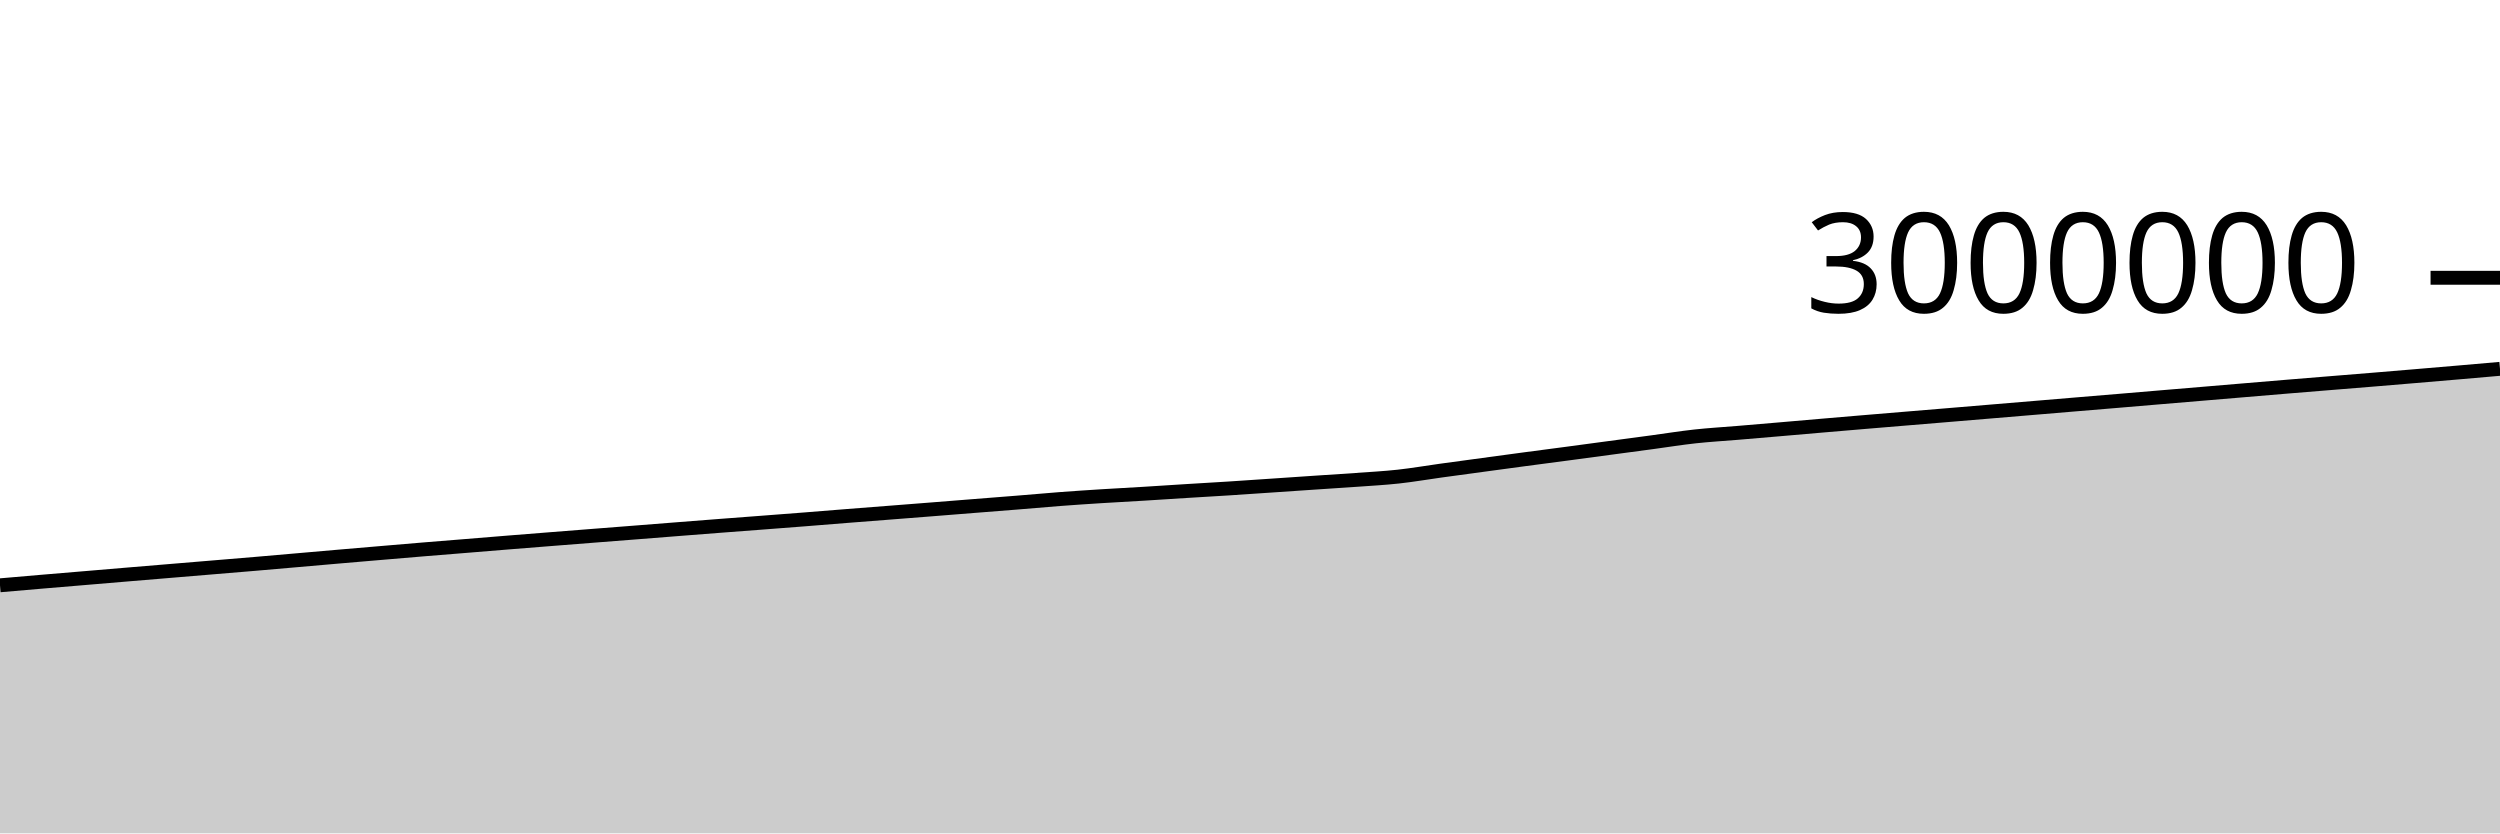
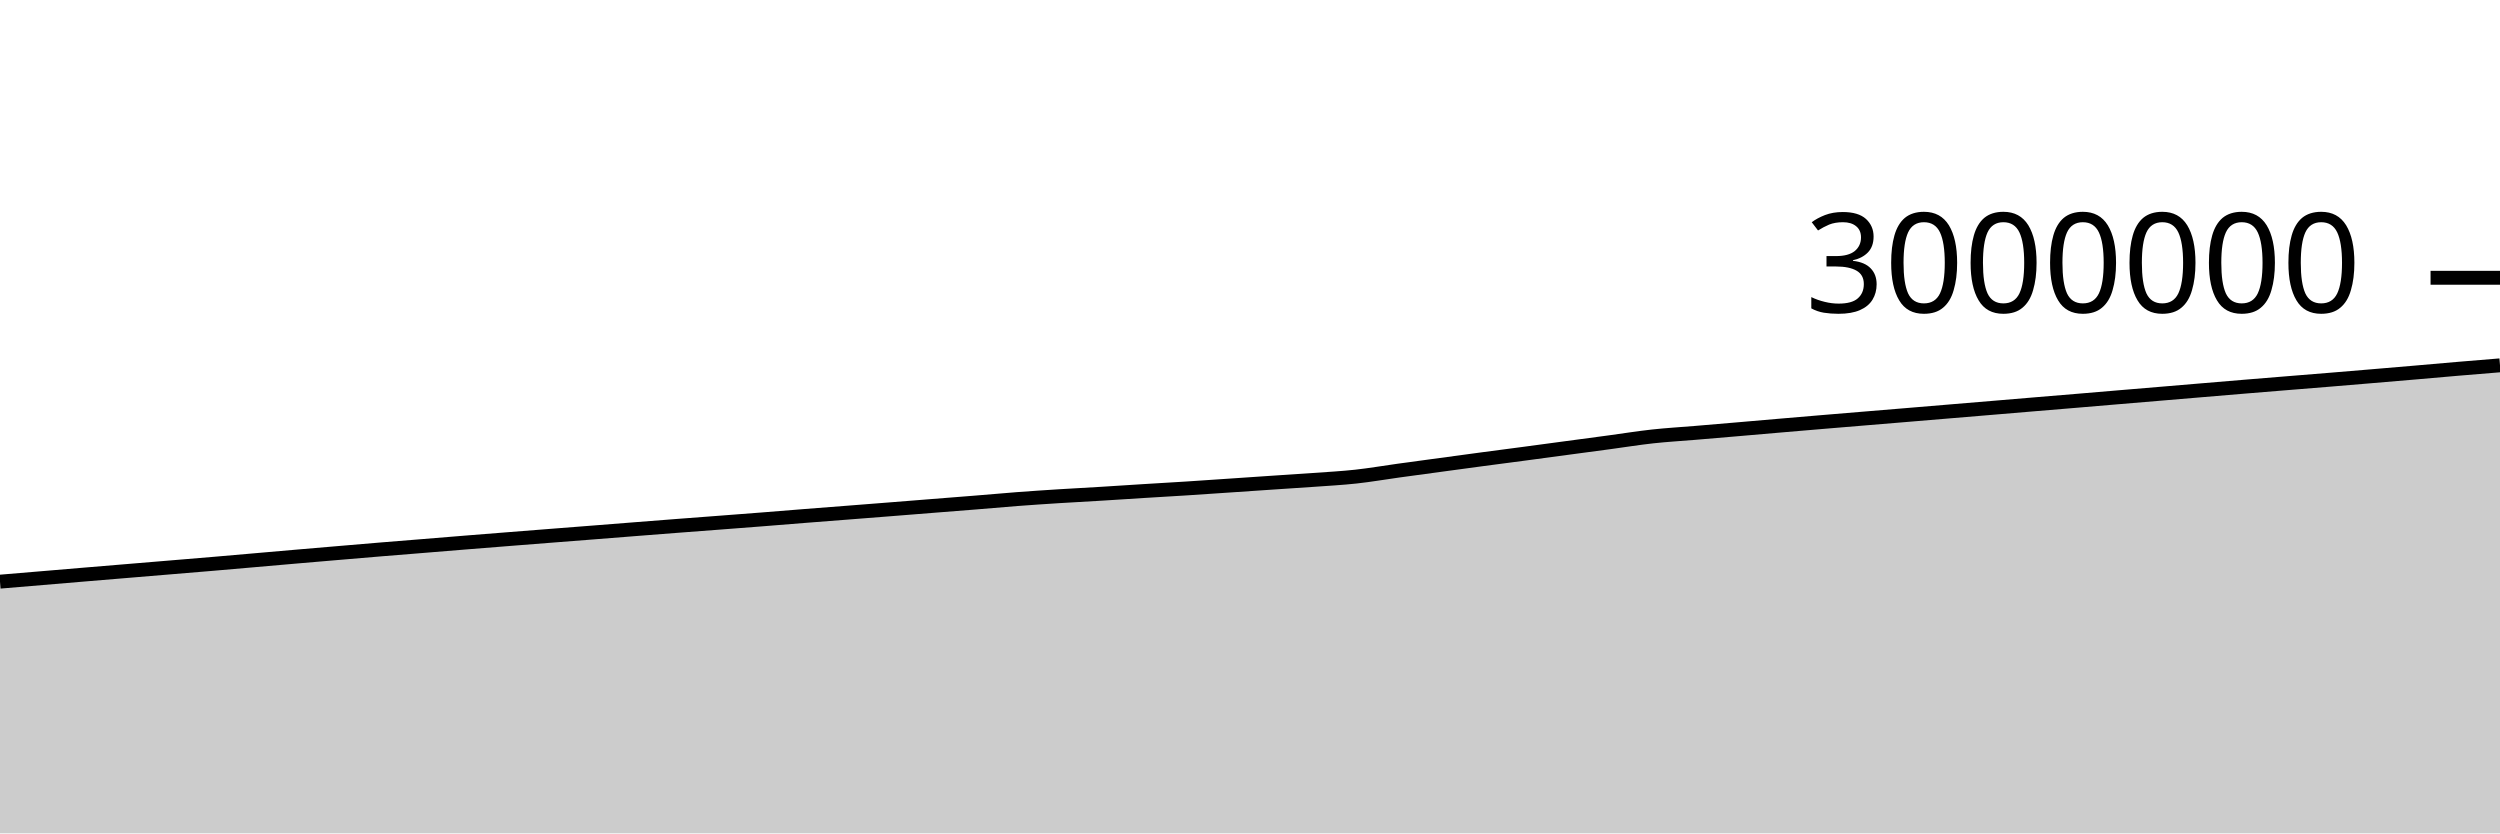
<svg xmlns="http://www.w3.org/2000/svg" viewBox="0 0 180 60">
  <g transform="translate(0,20)">
-     <path class="area" fill="rgba(0, 0, 0, 0.2)" d="M0,22.142C1.017,22.054,2.034,21.966,3.051,21.879C4.068,21.793,5.085,21.708,6.102,21.623C7.119,21.537,8.136,21.451,9.153,21.366C10.169,21.281,11.186,21.197,12.203,21.112C13.22,21.028,14.237,20.943,15.254,20.858C16.271,20.774,17.288,20.69,18.305,20.604C19.322,20.517,20.339,20.428,21.356,20.339C22.373,20.251,23.39,20.161,24.407,20.073C25.424,19.985,26.441,19.899,27.458,19.813C28.475,19.726,29.492,19.639,30.508,19.555C31.525,19.471,32.542,19.391,33.559,19.308C34.576,19.226,35.593,19.141,36.61,19.059C37.627,18.977,38.644,18.897,39.661,18.816C40.678,18.736,41.695,18.656,42.712,18.576C43.729,18.497,44.746,18.418,45.763,18.338C46.78,18.258,47.797,18.177,48.814,18.097C49.831,18.018,50.847,17.937,51.864,17.859C52.881,17.781,53.898,17.705,54.915,17.628C55.932,17.55,56.949,17.473,57.966,17.393C58.983,17.313,60,17.228,61.017,17.148C62.034,17.068,63.051,16.991,64.068,16.911C65.085,16.832,66.102,16.752,67.119,16.672C68.136,16.591,69.153,16.509,70.169,16.429C71.186,16.348,72.203,16.27,73.22,16.188C74.237,16.105,75.254,16.012,76.271,15.935C77.288,15.858,78.305,15.79,79.322,15.726C80.339,15.661,81.356,15.61,82.373,15.548C83.39,15.486,84.407,15.417,85.424,15.354C86.441,15.291,87.458,15.234,88.475,15.169C89.492,15.104,90.508,15.033,91.525,14.964C92.542,14.896,93.559,14.826,94.576,14.757C95.593,14.688,96.61,14.626,97.627,14.553C98.644,14.479,99.661,14.426,100.678,14.315C101.695,14.204,102.712,14.027,103.729,13.886C104.746,13.746,105.763,13.609,106.78,13.471C107.797,13.333,108.814,13.194,109.831,13.058C110.847,12.922,111.864,12.791,112.881,12.656C113.898,12.52,114.915,12.383,115.932,12.246C116.949,12.11,117.966,11.974,118.983,11.837C120,11.699,121.017,11.535,122.034,11.423C123.051,11.312,124.068,11.254,125.085,11.169C126.102,11.083,127.119,10.997,128.136,10.91C129.153,10.823,130.169,10.733,131.186,10.646C132.203,10.558,133.22,10.472,134.237,10.387C135.254,10.301,136.271,10.218,137.288,10.133C138.305,10.049,139.322,9.965,140.339,9.88C141.356,9.795,142.373,9.71,143.39,9.625C144.407,9.54,145.424,9.455,146.441,9.37C147.458,9.285,148.475,9.199,149.492,9.114C150.508,9.029,151.525,8.945,152.542,8.86C153.559,8.774,154.576,8.688,155.593,8.602C156.61,8.517,157.627,8.432,158.644,8.346C159.661,8.26,160.678,8.174,161.695,8.089C162.712,8.003,163.729,7.917,164.746,7.833C165.763,7.748,166.78,7.667,167.797,7.584C168.814,7.502,169.831,7.42,170.847,7.336C171.864,7.252,172.881,7.167,173.898,7.081C174.915,6.996,175.932,6.91,176.949,6.822C177.966,6.734,178.983,6.645,180,6.556L180,40C178.983,40,177.966,40,176.949,40C175.932,40,174.915,40,173.898,40C172.881,40,171.864,40,170.847,40C169.831,40,168.814,40,167.797,40C166.78,40,165.763,40,164.746,40C163.729,40,162.712,40,161.695,40C160.678,40,159.661,40,158.644,40C157.627,40,156.61,40,155.593,40C154.576,40,153.559,40,152.542,40C151.525,40,150.508,40,149.492,40C148.475,40,147.458,40,146.441,40C145.424,40,144.407,40,143.39,40C142.373,40,141.356,40,140.339,40C139.322,40,138.305,40,137.288,40C136.271,40,135.254,40,134.237,40C133.22,40,132.203,40,131.186,40C130.169,40,129.153,40,128.136,40C127.119,40,126.102,40,125.085,40C124.068,40,123.051,40,122.034,40C121.017,40,120,40,118.983,40C117.966,40,116.949,40,115.932,40C114.915,40,113.898,40,112.881,40C111.864,40,110.847,40,109.831,40C108.814,40,107.797,40,106.78,40C105.763,40,104.746,40,103.729,40C102.712,40,101.695,40,100.678,40C99.661,40,98.644,40,97.627,40C96.61,40,95.593,40,94.576,40C93.559,40,92.542,40,91.525,40C90.508,40,89.492,40,88.475,40C87.458,40,86.441,40,85.424,40C84.407,40,83.39,40,82.373,40C81.356,40,80.339,40,79.322,40C78.305,40,77.288,40,76.271,40C75.254,40,74.237,40,73.22,40C72.203,40,71.186,40,70.169,40C69.153,40,68.136,40,67.119,40C66.102,40,65.085,40,64.068,40C63.051,40,62.034,40,61.017,40C60,40,58.983,40,57.966,40C56.949,40,55.932,40,54.915,40C53.898,40,52.881,40,51.864,40C50.847,40,49.831,40,48.814,40C47.797,40,46.78,40,45.763,40C44.746,40,43.729,40,42.712,40C41.695,40,40.678,40,39.661,40C38.644,40,37.627,40,36.61,40C35.593,40,34.576,40,33.559,40C32.542,40,31.525,40,30.508,40C29.492,40,28.475,40,27.458,40C26.441,40,25.424,40,24.407,40C23.39,40,22.373,40,21.356,40C20.339,40,19.322,40,18.305,40C17.288,40,16.271,40,15.254,40C14.237,40,13.22,40,12.203,40C11.186,40,10.169,40,9.153,40C8.136,40,7.119,40,6.102,40C5.085,40,4.068,40,3.051,40C2.034,40,1.017,40,0,40Z" />
-     <path class="line" stroke="black" fill="none" d="M0,22.142C1.017,22.054,2.034,21.966,3.051,21.879C4.068,21.793,5.085,21.708,6.102,21.623C7.119,21.537,8.136,21.451,9.153,21.366C10.169,21.281,11.186,21.197,12.203,21.112C13.22,21.028,14.237,20.943,15.254,20.858C16.271,20.774,17.288,20.69,18.305,20.604C19.322,20.517,20.339,20.428,21.356,20.339C22.373,20.251,23.39,20.161,24.407,20.073C25.424,19.985,26.441,19.899,27.458,19.813C28.475,19.726,29.492,19.639,30.508,19.555C31.525,19.471,32.542,19.391,33.559,19.308C34.576,19.226,35.593,19.141,36.61,19.059C37.627,18.977,38.644,18.897,39.661,18.816C40.678,18.736,41.695,18.656,42.712,18.576C43.729,18.497,44.746,18.418,45.763,18.338C46.78,18.258,47.797,18.177,48.814,18.097C49.831,18.018,50.847,17.937,51.864,17.859C52.881,17.781,53.898,17.705,54.915,17.628C55.932,17.55,56.949,17.473,57.966,17.393C58.983,17.313,60,17.228,61.017,17.148C62.034,17.068,63.051,16.991,64.068,16.911C65.085,16.832,66.102,16.752,67.119,16.672C68.136,16.591,69.153,16.509,70.169,16.429C71.186,16.348,72.203,16.27,73.22,16.188C74.237,16.105,75.254,16.012,76.271,15.935C77.288,15.858,78.305,15.79,79.322,15.726C80.339,15.661,81.356,15.61,82.373,15.548C83.39,15.486,84.407,15.417,85.424,15.354C86.441,15.291,87.458,15.234,88.475,15.169C89.492,15.104,90.508,15.033,91.525,14.964C92.542,14.896,93.559,14.826,94.576,14.757C95.593,14.688,96.61,14.626,97.627,14.553C98.644,14.479,99.661,14.426,100.678,14.315C101.695,14.204,102.712,14.027,103.729,13.886C104.746,13.746,105.763,13.609,106.78,13.471C107.797,13.333,108.814,13.194,109.831,13.058C110.847,12.922,111.864,12.791,112.881,12.656C113.898,12.52,114.915,12.383,115.932,12.246C116.949,12.11,117.966,11.974,118.983,11.837C120,11.699,121.017,11.535,122.034,11.423C123.051,11.312,124.068,11.254,125.085,11.169C126.102,11.083,127.119,10.997,128.136,10.91C129.153,10.823,130.169,10.733,131.186,10.646C132.203,10.558,133.22,10.472,134.237,10.387C135.254,10.301,136.271,10.218,137.288,10.133C138.305,10.049,139.322,9.965,140.339,9.88C141.356,9.795,142.373,9.71,143.39,9.625C144.407,9.54,145.424,9.455,146.441,9.37C147.458,9.285,148.475,9.199,149.492,9.114C150.508,9.029,151.525,8.945,152.542,8.86C153.559,8.774,154.576,8.688,155.593,8.602C156.61,8.517,157.627,8.432,158.644,8.346C159.661,8.26,160.678,8.174,161.695,8.089C162.712,8.003,163.729,7.917,164.746,7.833C165.763,7.748,166.78,7.667,167.797,7.584C168.814,7.502,169.831,7.42,170.847,7.336C171.864,7.252,172.881,7.167,173.898,7.081C174.915,6.996,175.932,6.91,176.949,6.822C177.966,6.734,178.983,6.645,180,6.556" />
+     <path class="area" fill="rgba(0, 0, 0, 0.2)" d="M0,21.879C1.017,21.794,2.034,21.708,3.051,21.623C4.068,21.537,5.085,21.451,6.102,21.366C7.119,21.281,8.136,21.197,9.153,21.112C10.169,21.028,11.186,20.943,12.203,20.858C13.22,20.774,14.237,20.69,15.254,20.604C16.271,20.517,17.288,20.428,18.305,20.339C19.322,20.251,20.339,20.161,21.356,20.073C22.373,19.985,23.39,19.899,24.407,19.813C25.424,19.726,26.441,19.639,27.458,19.555C28.475,19.471,29.492,19.391,30.508,19.308C31.525,19.226,32.542,19.141,33.559,19.059C34.576,18.977,35.593,18.897,36.61,18.816C37.627,18.736,38.644,18.656,39.661,18.576C40.678,18.497,41.695,18.418,42.712,18.338C43.729,18.258,44.746,18.177,45.763,18.097C46.78,18.018,47.797,17.937,48.814,17.859C49.831,17.781,50.847,17.705,51.864,17.628C52.881,17.55,53.898,17.473,54.915,17.393C55.932,17.313,56.949,17.228,57.966,17.148C58.983,17.068,60,16.991,61.017,16.911C62.034,16.832,63.051,16.752,64.068,16.672C65.085,16.591,66.102,16.509,67.119,16.429C68.136,16.348,69.153,16.27,70.169,16.188C71.186,16.105,72.203,16.012,73.22,15.935C74.237,15.858,75.254,15.79,76.271,15.726C77.288,15.661,78.305,15.61,79.322,15.548C80.339,15.486,81.356,15.417,82.373,15.354C83.39,15.291,84.407,15.234,85.424,15.169C86.441,15.104,87.458,15.033,88.475,14.964C89.492,14.896,90.508,14.826,91.525,14.757C92.542,14.688,93.559,14.626,94.576,14.553C95.593,14.479,96.61,14.426,97.627,14.315C98.644,14.204,99.661,14.027,100.678,13.886C101.695,13.746,102.712,13.609,103.729,13.471C104.746,13.333,105.763,13.194,106.78,13.058C107.797,12.922,108.814,12.791,109.831,12.656C110.847,12.52,111.864,12.383,112.881,12.246C113.898,12.11,114.915,11.974,115.932,11.837C116.949,11.699,117.966,11.535,118.983,11.423C120,11.312,121.017,11.254,122.034,11.169C123.051,11.083,124.068,10.997,125.085,10.91C126.102,10.823,127.119,10.733,128.136,10.646C129.153,10.558,130.169,10.472,131.186,10.387C132.203,10.301,133.22,10.218,134.237,10.133C135.254,10.049,136.271,9.965,137.288,9.88C138.305,9.795,139.322,9.71,140.339,9.625C141.356,9.54,142.373,9.455,143.39,9.37C144.407,9.285,145.424,9.199,146.441,9.114C147.458,9.029,148.475,8.945,149.492,8.86C150.508,8.774,151.525,8.688,152.542,8.602C153.559,8.517,154.576,8.432,155.593,8.346C156.61,8.26,157.627,8.174,158.644,8.089C159.661,8.003,160.678,7.917,161.695,7.833C162.712,7.748,163.729,7.667,164.746,7.584C165.763,7.502,166.78,7.42,167.797,7.336C168.814,7.252,169.831,7.167,170.847,7.081C171.864,6.996,172.881,6.91,173.898,6.822C174.915,6.734,175.932,6.642,176.949,6.556C177.966,6.469,178.983,6.387,180,6.304L180,40C178.983,40,177.966,40,176.949,40C175.932,40,174.915,40,173.898,40C172.881,40,171.864,40,170.847,40C169.831,40,168.814,40,167.797,40C166.78,40,165.763,40,164.746,40C163.729,40,162.712,40,161.695,40C160.678,40,159.661,40,158.644,40C157.627,40,156.61,40,155.593,40C154.576,40,153.559,40,152.542,40C151.525,40,150.508,40,149.492,40C148.475,40,147.458,40,146.441,40C145.424,40,144.407,40,143.39,40C142.373,40,141.356,40,140.339,40C139.322,40,138.305,40,137.288,40C136.271,40,135.254,40,134.237,40C133.22,40,132.203,40,131.186,40C130.169,40,129.153,40,128.136,40C127.119,40,126.102,40,125.085,40C124.068,40,123.051,40,122.034,40C121.017,40,120,40,118.983,40C117.966,40,116.949,40,115.932,40C114.915,40,113.898,40,112.881,40C111.864,40,110.847,40,109.831,40C108.814,40,107.797,40,106.78,40C105.763,40,104.746,40,103.729,40C102.712,40,101.695,40,100.678,40C99.661,40,98.644,40,97.627,40C96.61,40,95.593,40,94.576,40C93.559,40,92.542,40,91.525,40C90.508,40,89.492,40,88.475,40C87.458,40,86.441,40,85.424,40C84.407,40,83.39,40,82.373,40C81.356,40,80.339,40,79.322,40C78.305,40,77.288,40,76.271,40C75.254,40,74.237,40,73.22,40C72.203,40,71.186,40,70.169,40C69.153,40,68.136,40,67.119,40C66.102,40,65.085,40,64.068,40C63.051,40,62.034,40,61.017,40C60,40,58.983,40,57.966,40C56.949,40,55.932,40,54.915,40C53.898,40,52.881,40,51.864,40C50.847,40,49.831,40,48.814,40C47.797,40,46.78,40,45.763,40C44.746,40,43.729,40,42.712,40C41.695,40,40.678,40,39.661,40C38.644,40,37.627,40,36.61,40C35.593,40,34.576,40,33.559,40C32.542,40,31.525,40,30.508,40C29.492,40,28.475,40,27.458,40C26.441,40,25.424,40,24.407,40C23.39,40,22.373,40,21.356,40C20.339,40,19.322,40,18.305,40C17.288,40,16.271,40,15.254,40C14.237,40,13.22,40,12.203,40C11.186,40,10.169,40,9.153,40C8.136,40,7.119,40,6.102,40C5.085,40,4.068,40,3.051,40C2.034,40,1.017,40,0,40Z" />
+     <path class="line" stroke="black" fill="none" d="M0,21.879C1.017,21.794,2.034,21.708,3.051,21.623C4.068,21.537,5.085,21.451,6.102,21.366C7.119,21.281,8.136,21.197,9.153,21.112C10.169,21.028,11.186,20.943,12.203,20.858C13.22,20.774,14.237,20.69,15.254,20.604C16.271,20.517,17.288,20.428,18.305,20.339C19.322,20.251,20.339,20.161,21.356,20.073C22.373,19.985,23.39,19.899,24.407,19.813C25.424,19.726,26.441,19.639,27.458,19.555C28.475,19.471,29.492,19.391,30.508,19.308C31.525,19.226,32.542,19.141,33.559,19.059C34.576,18.977,35.593,18.897,36.61,18.816C37.627,18.736,38.644,18.656,39.661,18.576C40.678,18.497,41.695,18.418,42.712,18.338C43.729,18.258,44.746,18.177,45.763,18.097C46.78,18.018,47.797,17.937,48.814,17.859C49.831,17.781,50.847,17.705,51.864,17.628C52.881,17.55,53.898,17.473,54.915,17.393C55.932,17.313,56.949,17.228,57.966,17.148C58.983,17.068,60,16.991,61.017,16.911C62.034,16.832,63.051,16.752,64.068,16.672C65.085,16.591,66.102,16.509,67.119,16.429C68.136,16.348,69.153,16.27,70.169,16.188C71.186,16.105,72.203,16.012,73.22,15.935C74.237,15.858,75.254,15.79,76.271,15.726C77.288,15.661,78.305,15.61,79.322,15.548C80.339,15.486,81.356,15.417,82.373,15.354C83.39,15.291,84.407,15.234,85.424,15.169C86.441,15.104,87.458,15.033,88.475,14.964C89.492,14.896,90.508,14.826,91.525,14.757C92.542,14.688,93.559,14.626,94.576,14.553C95.593,14.479,96.61,14.426,97.627,14.315C98.644,14.204,99.661,14.027,100.678,13.886C101.695,13.746,102.712,13.609,103.729,13.471C104.746,13.333,105.763,13.194,106.78,13.058C107.797,12.922,108.814,12.791,109.831,12.656C110.847,12.52,111.864,12.383,112.881,12.246C113.898,12.11,114.915,11.974,115.932,11.837C116.949,11.699,117.966,11.535,118.983,11.423C120,11.312,121.017,11.254,122.034,11.169C123.051,11.083,124.068,10.997,125.085,10.91C126.102,10.823,127.119,10.733,128.136,10.646C129.153,10.558,130.169,10.472,131.186,10.387C132.203,10.301,133.22,10.218,134.237,10.133C135.254,10.049,136.271,9.965,137.288,9.88C138.305,9.795,139.322,9.71,140.339,9.625C141.356,9.54,142.373,9.455,143.39,9.37C144.407,9.285,145.424,9.199,146.441,9.114C147.458,9.029,148.475,8.945,149.492,8.86C150.508,8.774,151.525,8.688,152.542,8.602C153.559,8.517,154.576,8.432,155.593,8.346C156.61,8.26,157.627,8.174,158.644,8.089C159.661,8.003,160.678,7.917,161.695,7.833C162.712,7.748,163.729,7.667,164.746,7.584C165.763,7.502,166.78,7.42,167.797,7.336C168.814,7.252,169.831,7.167,170.847,7.081C171.864,6.996,172.881,6.91,173.898,6.822C174.915,6.734,175.932,6.642,176.949,6.556C177.966,6.469,178.983,6.387,180,6.304" />
    <path class="axis-ceiling" stroke-width="1" stroke="black" fill="none" d="M175,0L180,0" />
    <text class="axis-ceiling-label" font-family="sans-serif" text-anchor="end" font-size="10px" x="170" y="2.5">3000000</text>
  </g>
</svg>
